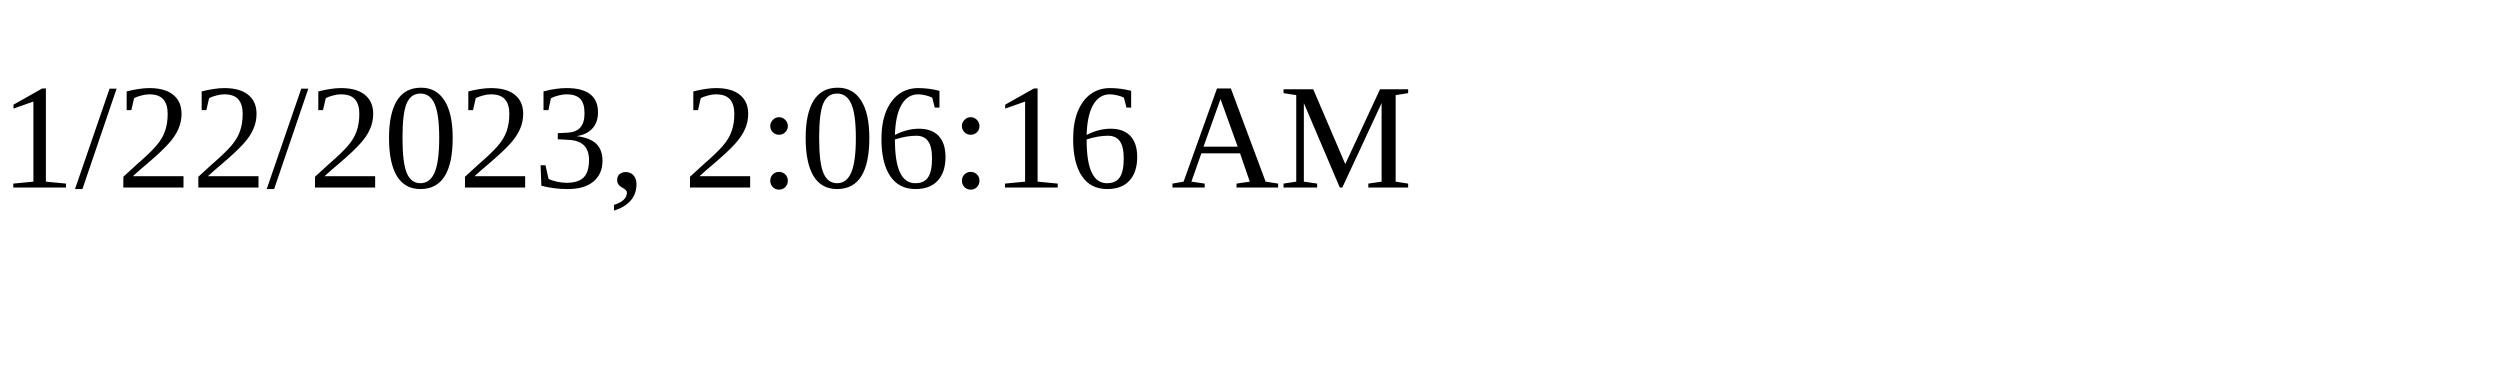
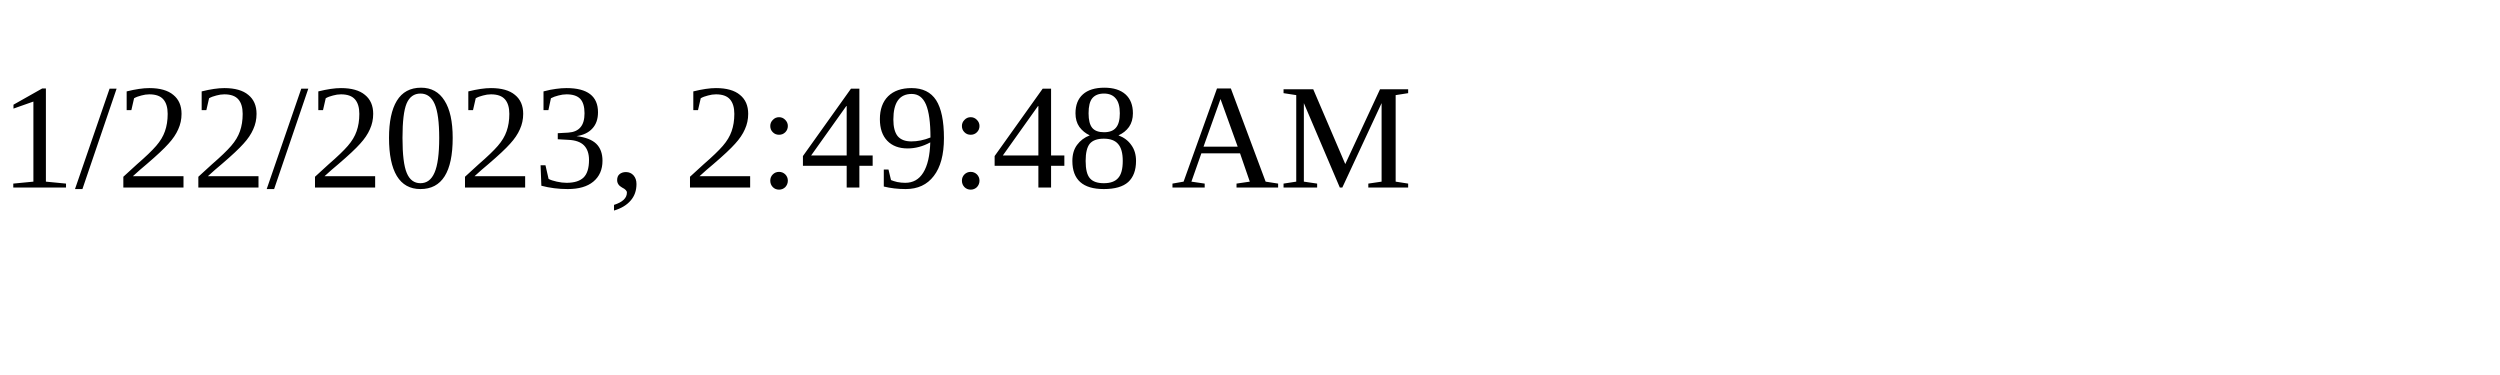
<svg xmlns="http://www.w3.org/2000/svg" height="30" width="200">
-   <text x="0" y="15">1/22/2023, 2:06:16 AM</text>
+   <text x="0" y="15">1/22/2023, 2:49:48 AM</text>
</svg>
